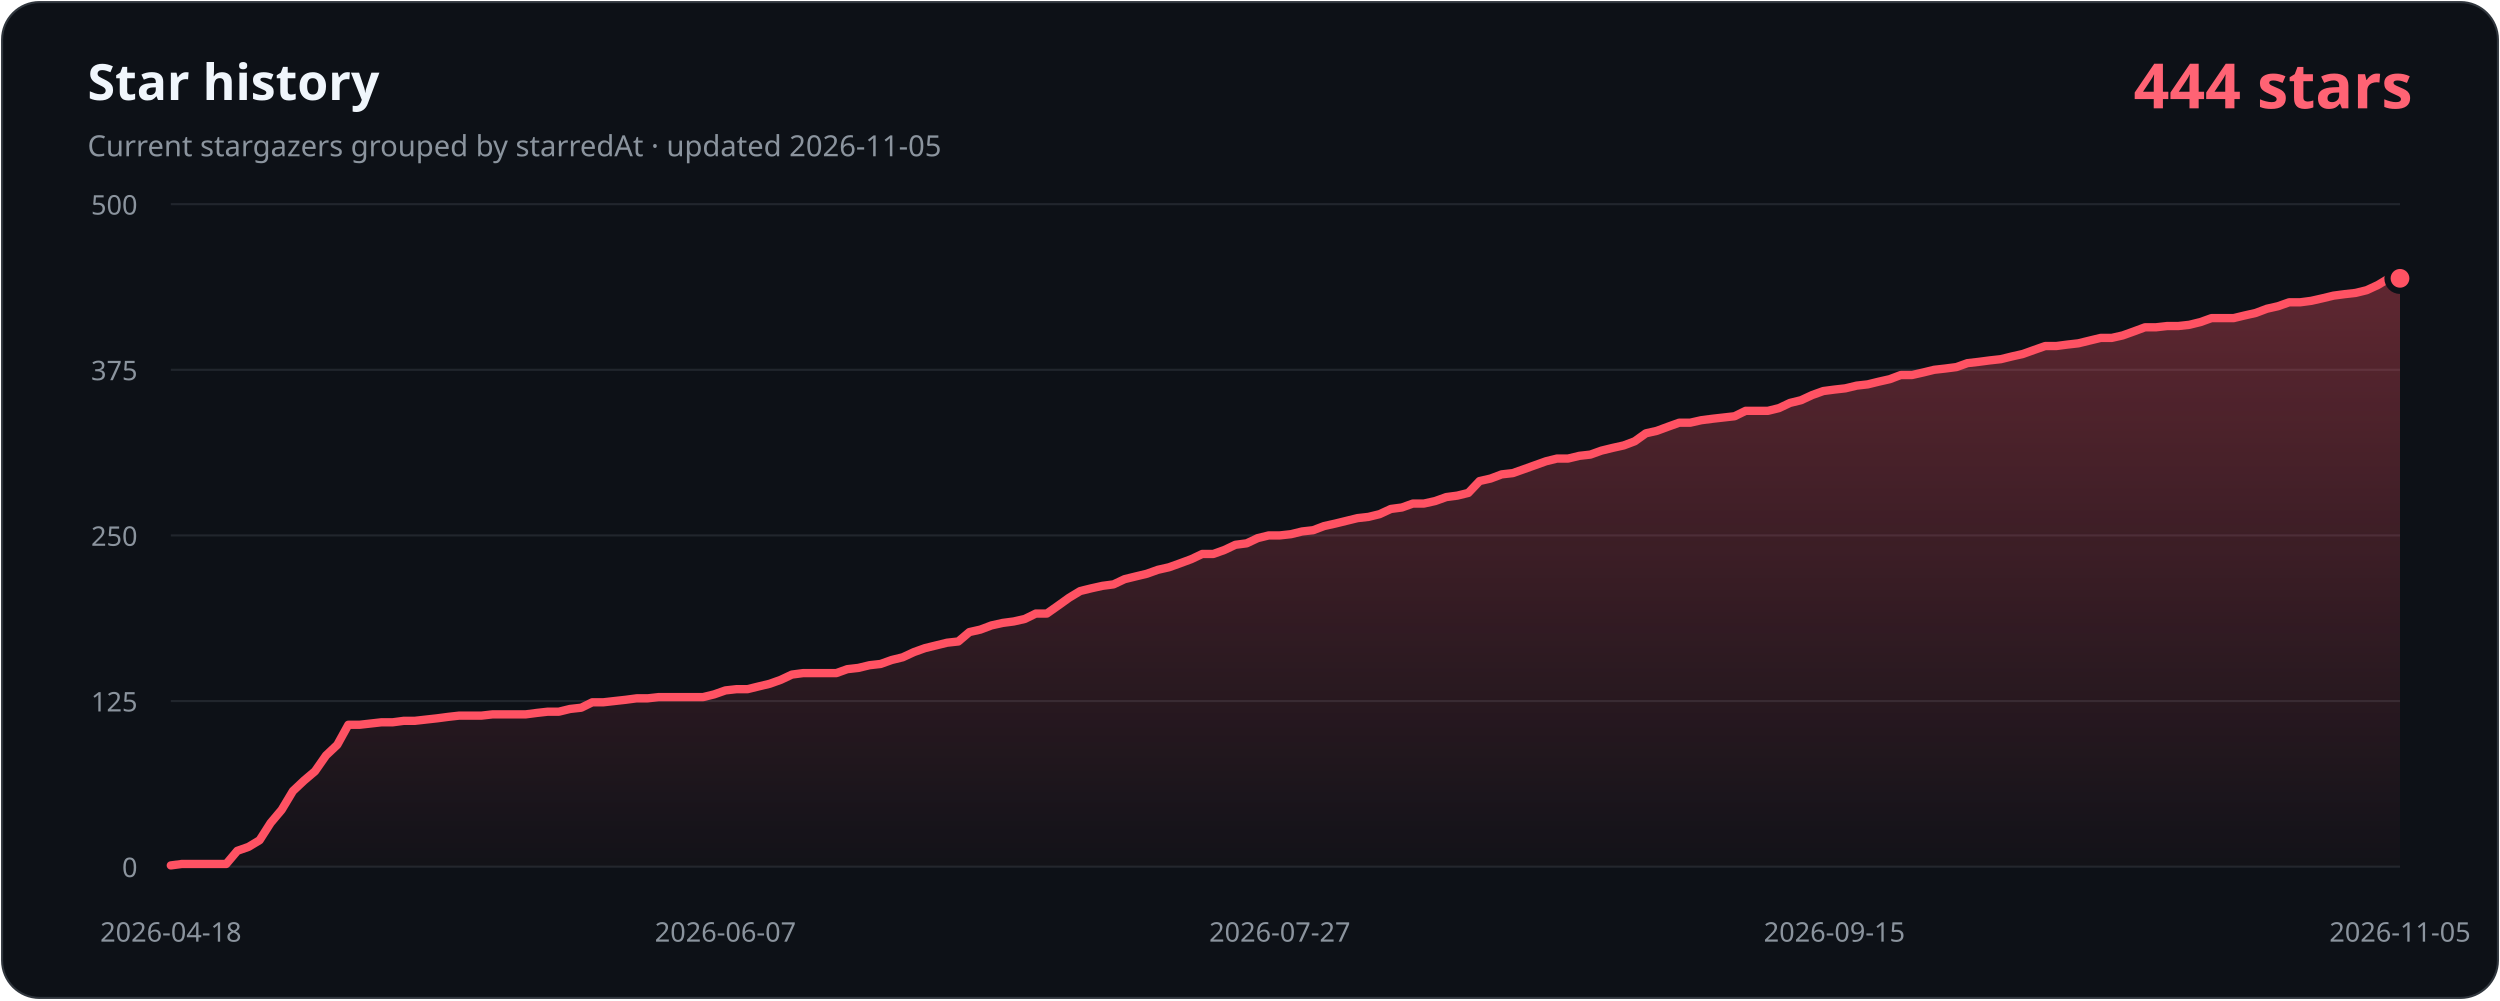
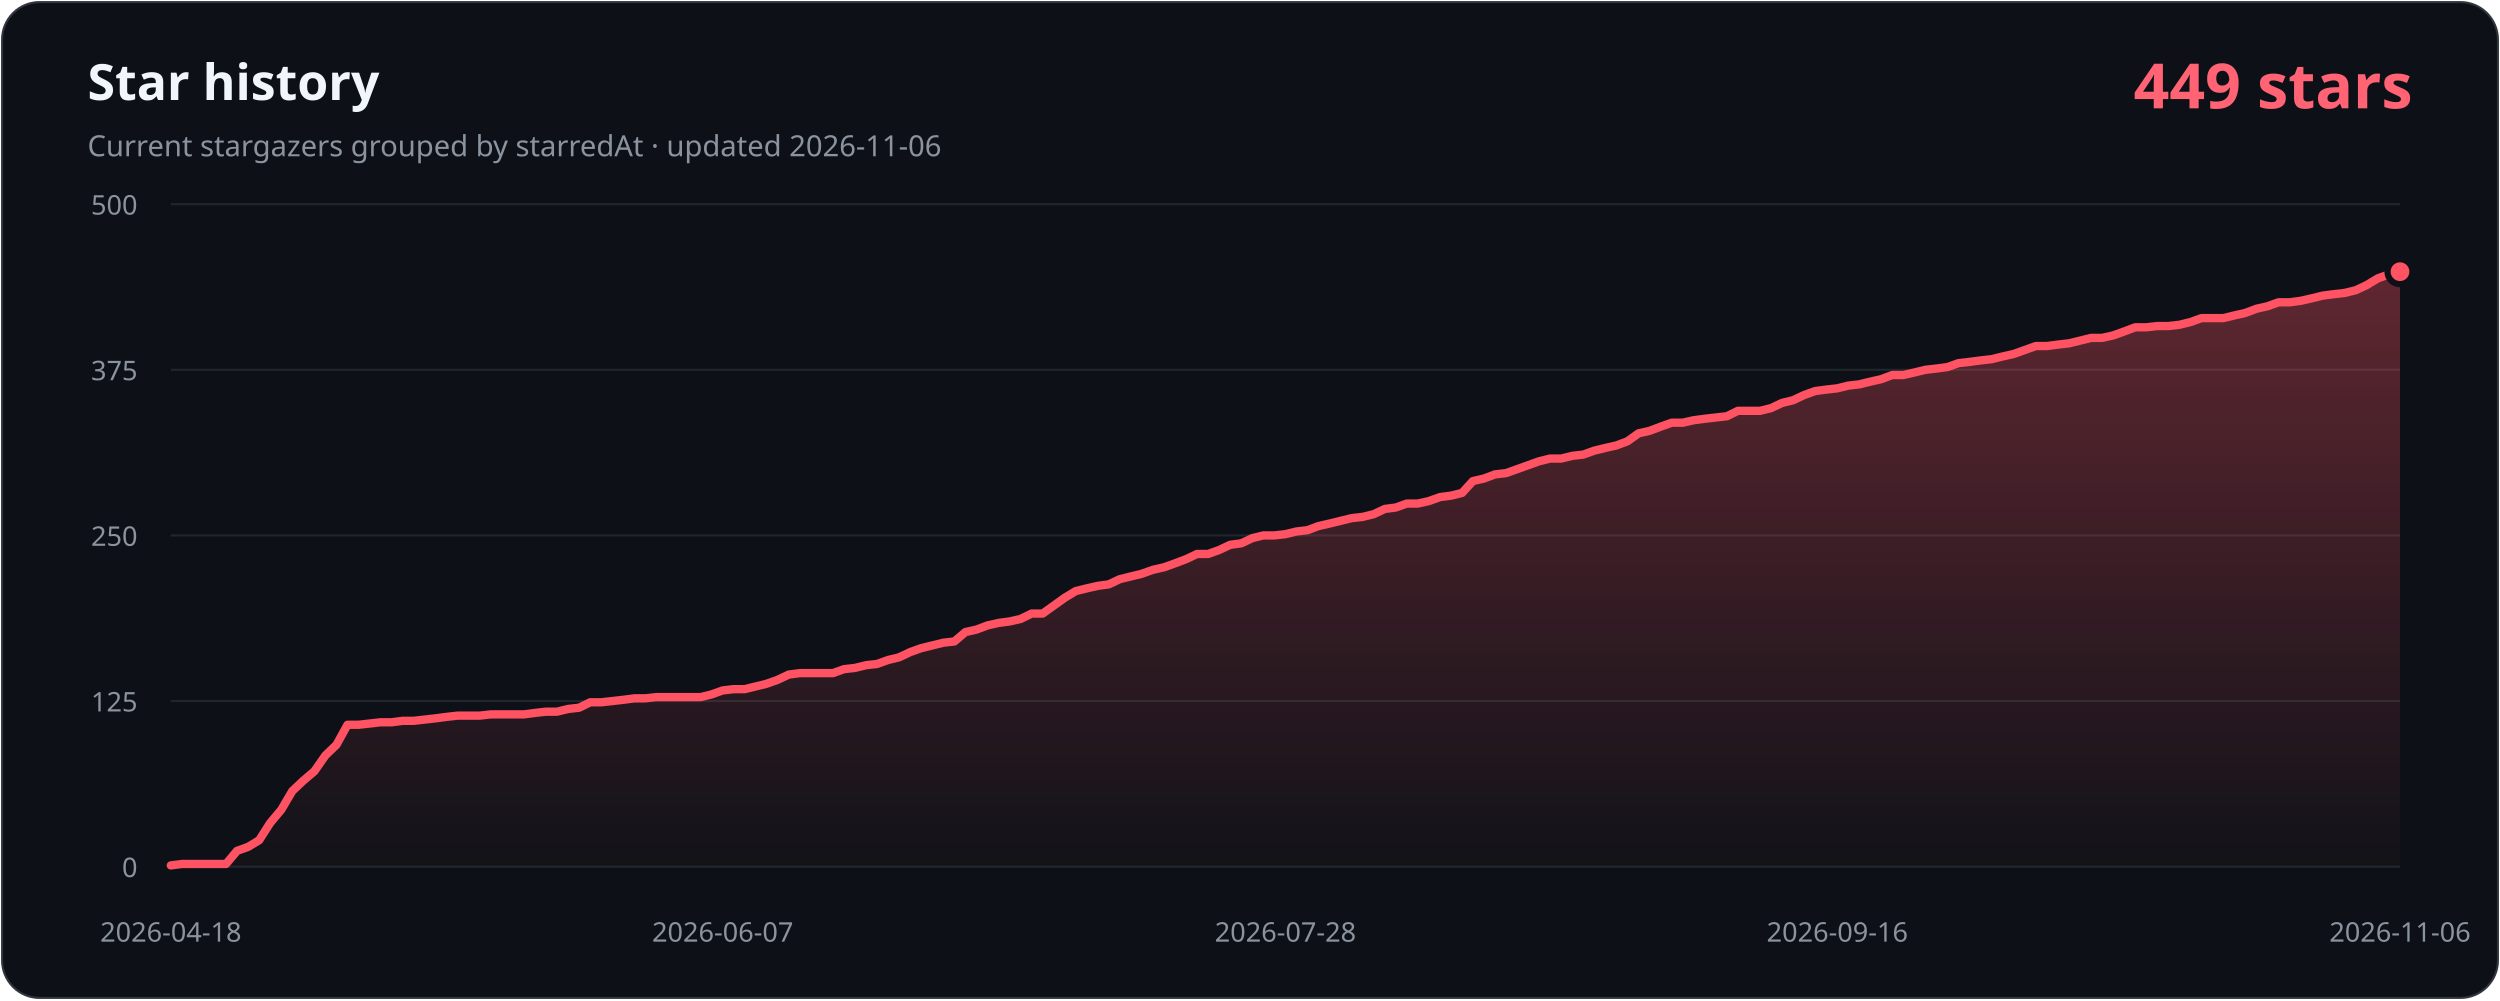
- <svg xmlns="http://www.w3.org/2000/svg" width="1200" height="480" viewBox="0 0 1200 480" role="img" aria-labelledby="title description" data-history-hash="051a843c35bc60153e6a">
+ <svg xmlns="http://www.w3.org/2000/svg" width="1200" height="480" viewBox="0 0 1200 480" role="img" aria-labelledby="title description" data-history-hash="237b66765cfaaeb7b96d">
  <defs>
    <linearGradient id="area" x1="0" y1="0" x2="0" y2="1">
      <stop offset="0" stop-color="#ff5263" stop-opacity="0.34" />
      <stop offset="1" stop-color="#ff5263" stop-opacity="0.02" />
    </linearGradient>
  </defs>
  <rect x="1" y="1" width="1198" height="478" rx="18" fill="#0d1117" stroke="#30363d" />
  <text x="42" y="48" fill="#f0f6fc" font-family="Segoe UI, sans-serif" font-size="24" font-weight="700">Star history</text>
-   <text x="42" y="75" fill="#8b949e" font-family="Segoe UI, sans-serif" font-size="14">Current stargazers grouped by starredAt · updated 2026-11-05</text>
-   <text x="1158" y="52" fill="#ff6374" font-family="Segoe UI, sans-serif" font-size="30" font-weight="700" text-anchor="end">444 stars</text>
+   <text x="42" y="75" fill="#8b949e" font-family="Segoe UI, sans-serif" font-size="14">Current stargazers grouped by starredAt · updated 2026-11-06</text>
+   <text x="1158" y="52" fill="#ff6374" font-family="Segoe UI, sans-serif" font-size="30" font-weight="700" text-anchor="end">449 stars</text>
  <g font-family="Segoe UI, sans-serif" font-size="13">
    <line class="grid" x1="82" y1="416.0" x2="1152" y2="416.0" />
    <text class="axis" x="66" y="421.0" text-anchor="end">0</text>
    <line class="grid" x1="82" y1="336.5" x2="1152" y2="336.5" />
    <text class="axis" x="66" y="341.5" text-anchor="end">125</text>
    <line class="grid" x1="82" y1="257.0" x2="1152" y2="257.0" />
    <text class="axis" x="66" y="262.0" text-anchor="end">250</text>
    <line class="grid" x1="82" y1="177.5" x2="1152" y2="177.5" />
    <text class="axis" x="66" y="182.5" text-anchor="end">375</text>
    <line class="grid" x1="82" y1="98.0" x2="1152" y2="98.0" />
    <text class="axis" x="66" y="103.0" text-anchor="end">500</text>
    <text class="axis" x="82.0" y="452" text-anchor="middle">2026-04-18</text>
-     <text class="axis" x="348.2" y="452" text-anchor="middle">2026-06-07</text>
-     <text class="axis" x="614.3" y="452" text-anchor="middle">2026-07-27</text>
-     <text class="axis" x="880.5" y="452" text-anchor="middle">2026-09-15</text>
-     <text class="axis" x="1152.0" y="452" text-anchor="middle">2026-11-05</text>
+     <text class="axis" x="346.9" y="452" text-anchor="middle">2026-06-07</text>
+     <text class="axis" x="617.0" y="452" text-anchor="middle">2026-07-28</text>
+     <text class="axis" x="881.9" y="452" text-anchor="middle">2026-09-16</text>
+     <text class="axis" x="1152.0" y="452" text-anchor="middle">2026-11-06</text>
  </g>
-   <path d="M 82,416 L 82.0,415.4 L 87.3,414.7 L 92.6,414.7 L 98.0,414.7 L 103.3,414.7 L 108.6,414.7 L 113.9,408.4 L 119.3,406.5 L 124.6,403.3 L 129.9,395.0 L 135.2,388.7 L 140.6,379.7 L 145.9,374.7 L 151.2,370.2 L 156.5,362.6 L 161.9,357.5 L 167.2,347.9 L 172.5,347.9 L 177.8,347.3 L 183.1,346.7 L 188.5,346.7 L 193.8,346.0 L 199.1,346.0 L 204.4,345.4 L 209.8,344.8 L 215.1,344.1 L 220.4,343.5 L 225.7,343.5 L 231.1,343.5 L 236.4,342.9 L 241.7,342.9 L 247.0,342.9 L 252.3,342.9 L 257.7,342.2 L 263.0,341.6 L 268.3,341.6 L 273.6,340.3 L 279.0,339.7 L 284.3,337.1 L 289.6,337.1 L 294.9,336.5 L 300.3,335.9 L 305.6,335.2 L 310.9,335.2 L 316.2,334.6 L 321.6,334.6 L 326.9,334.6 L 332.2,334.6 L 337.5,334.6 L 342.8,333.3 L 348.2,331.4 L 353.5,330.8 L 358.8,330.8 L 364.1,329.5 L 369.5,328.2 L 374.8,326.3 L 380.1,323.8 L 385.4,323.1 L 390.8,323.1 L 396.1,323.1 L 401.4,323.1 L 406.7,321.2 L 412.0,320.6 L 417.4,319.3 L 422.7,318.7 L 428.0,316.8 L 433.3,315.5 L 438.7,313.0 L 444.0,311.1 L 449.3,309.8 L 454.6,308.5 L 460.0,307.9 L 465.3,303.4 L 470.6,302.2 L 475.9,300.2 L 481.3,299.0 L 486.6,298.3 L 491.9,297.1 L 497.2,294.5 L 502.5,294.5 L 507.9,290.7 L 513.2,286.9 L 518.5,283.7 L 523.8,282.4 L 529.2,281.2 L 534.5,280.5 L 539.8,278.0 L 545.1,276.7 L 550.5,275.4 L 555.8,273.5 L 561.1,272.3 L 566.4,270.4 L 571.8,268.4 L 577.1,265.9 L 582.4,265.9 L 587.7,264.0 L 593.0,261.5 L 598.4,260.8 L 603.7,258.3 L 609.0,257.0 L 614.3,257.0 L 619.7,256.4 L 625.0,255.1 L 630.3,254.5 L 635.6,252.5 L 641.0,251.3 L 646.3,250.0 L 651.6,248.7 L 656.9,248.1 L 662.2,246.8 L 667.6,244.3 L 672.9,243.6 L 678.2,241.7 L 683.5,241.7 L 688.9,240.5 L 694.2,238.6 L 699.5,237.9 L 704.8,236.6 L 710.2,230.9 L 715.5,229.7 L 720.8,227.7 L 726.1,227.1 L 731.5,225.2 L 736.8,223.3 L 742.1,221.4 L 747.4,220.1 L 752.7,220.1 L 758.1,218.8 L 763.4,218.2 L 768.7,216.3 L 774.0,215.0 L 779.4,213.8 L 784.7,211.8 L 790.0,208.0 L 795.3,206.8 L 800.7,204.8 L 806.0,202.9 L 811.3,202.9 L 816.6,201.7 L 822.0,201.0 L 827.3,200.4 L 832.6,199.8 L 837.9,197.2 L 843.2,197.2 L 848.6,197.2 L 853.9,195.9 L 859.2,193.4 L 864.5,192.1 L 869.9,189.6 L 875.2,187.7 L 880.5,187.0 L 885.8,186.4 L 891.2,185.1 L 896.5,184.5 L 901.8,183.2 L 907.1,182.0 L 912.4,180.0 L 917.8,180.0 L 923.1,178.8 L 928.4,177.5 L 933.7,176.9 L 939.1,176.2 L 944.4,174.3 L 949.7,173.7 L 955.0,173.0 L 960.4,172.4 L 965.7,171.1 L 971.0,169.9 L 976.3,168.0 L 981.7,166.1 L 987.0,166.1 L 992.3,165.4 L 997.6,164.8 L 1002.9,163.5 L 1008.3,162.2 L 1013.6,162.2 L 1018.9,161.0 L 1024.2,159.1 L 1029.6,157.1 L 1034.9,157.1 L 1040.2,156.5 L 1045.5,156.5 L 1050.9,155.9 L 1056.2,154.6 L 1061.5,152.7 L 1066.8,152.7 L 1072.1,152.7 L 1077.5,151.4 L 1082.8,150.2 L 1088.1,148.2 L 1093.4,147.0 L 1098.8,145.1 L 1104.1,145.1 L 1109.4,144.4 L 1114.7,143.2 L 1120.1,141.9 L 1125.4,141.2 L 1130.7,140.6 L 1136.0,139.3 L 1141.4,136.8 L 1146.7,133.6 L 1152.0,133.6 L 1152,416 Z" fill="url(#area)" />
-   <polyline points="82.0,415.4 87.3,414.7 92.6,414.7 98.0,414.7 103.3,414.7 108.6,414.7 113.9,408.4 119.3,406.5 124.6,403.3 129.9,395.0 135.2,388.7 140.6,379.7 145.9,374.7 151.2,370.2 156.5,362.6 161.9,357.5 167.2,347.9 172.5,347.9 177.8,347.3 183.1,346.7 188.5,346.7 193.8,346.0 199.1,346.0 204.4,345.4 209.8,344.8 215.1,344.1 220.4,343.5 225.7,343.5 231.1,343.5 236.4,342.9 241.7,342.9 247.0,342.9 252.3,342.9 257.7,342.2 263.0,341.6 268.3,341.6 273.6,340.3 279.0,339.7 284.3,337.1 289.6,337.1 294.9,336.5 300.3,335.9 305.6,335.2 310.9,335.2 316.2,334.6 321.6,334.6 326.9,334.6 332.2,334.6 337.5,334.6 342.8,333.3 348.2,331.4 353.5,330.8 358.8,330.8 364.1,329.5 369.5,328.2 374.8,326.3 380.1,323.8 385.4,323.1 390.8,323.1 396.1,323.1 401.4,323.1 406.7,321.2 412.0,320.6 417.4,319.3 422.7,318.7 428.0,316.8 433.3,315.5 438.7,313.0 444.0,311.1 449.3,309.8 454.6,308.5 460.0,307.9 465.3,303.4 470.6,302.2 475.9,300.2 481.3,299.0 486.6,298.3 491.9,297.1 497.2,294.5 502.5,294.5 507.9,290.7 513.2,286.9 518.5,283.7 523.8,282.4 529.2,281.2 534.5,280.5 539.8,278.0 545.1,276.7 550.5,275.4 555.8,273.5 561.1,272.3 566.4,270.4 571.8,268.4 577.1,265.9 582.4,265.9 587.7,264.0 593.0,261.5 598.4,260.8 603.7,258.3 609.0,257.0 614.3,257.0 619.7,256.4 625.0,255.1 630.3,254.5 635.6,252.5 641.0,251.3 646.3,250.0 651.6,248.7 656.9,248.1 662.2,246.8 667.6,244.3 672.9,243.6 678.2,241.7 683.5,241.7 688.9,240.5 694.2,238.6 699.5,237.9 704.8,236.6 710.2,230.9 715.5,229.7 720.8,227.7 726.1,227.1 731.5,225.2 736.8,223.3 742.1,221.4 747.4,220.1 752.7,220.1 758.1,218.8 763.4,218.2 768.7,216.3 774.0,215.0 779.4,213.8 784.7,211.8 790.0,208.0 795.3,206.8 800.7,204.8 806.0,202.9 811.3,202.9 816.6,201.7 822.0,201.0 827.3,200.4 832.6,199.8 837.9,197.2 843.2,197.2 848.6,197.2 853.9,195.9 859.2,193.4 864.5,192.1 869.9,189.6 875.2,187.7 880.5,187.0 885.8,186.4 891.2,185.1 896.5,184.5 901.8,183.2 907.1,182.0 912.4,180.0 917.8,180.0 923.1,178.8 928.4,177.5 933.7,176.9 939.1,176.2 944.4,174.3 949.7,173.7 955.0,173.0 960.4,172.4 965.7,171.1 971.0,169.9 976.3,168.0 981.7,166.1 987.0,166.1 992.3,165.4 997.6,164.8 1002.9,163.5 1008.3,162.2 1013.6,162.2 1018.9,161.0 1024.2,159.1 1029.6,157.1 1034.9,157.1 1040.2,156.5 1045.5,156.5 1050.9,155.9 1056.2,154.6 1061.5,152.7 1066.8,152.7 1072.1,152.7 1077.5,151.4 1082.8,150.2 1088.1,148.2 1093.4,147.0 1098.8,145.1 1104.1,145.1 1109.4,144.4 1114.7,143.2 1120.1,141.9 1125.4,141.2 1130.7,140.6 1136.0,139.3 1141.4,136.8 1146.7,133.6 1152.0,133.6" fill="none" stroke="#ff5263" stroke-width="4" stroke-linecap="round" stroke-linejoin="round" />
-   <circle cx="1152.0" cy="133.6" r="6" fill="#ff5263" stroke="#0d1117" stroke-width="3" />
+   <path d="M 82,416 L 82.0,415.4 L 87.3,414.7 L 92.6,414.7 L 97.9,414.7 L 103.2,414.7 L 108.5,414.7 L 113.8,408.4 L 119.1,406.5 L 124.4,403.3 L 129.7,395.0 L 135.0,388.7 L 140.3,379.7 L 145.6,374.7 L 150.9,370.2 L 156.2,362.6 L 161.5,357.5 L 166.8,347.9 L 172.0,347.9 L 177.3,347.3 L 182.6,346.7 L 187.9,346.7 L 193.2,346.0 L 198.5,346.0 L 203.8,345.4 L 209.1,344.8 L 214.4,344.1 L 219.7,343.5 L 225.0,343.5 L 230.3,343.5 L 235.6,342.9 L 240.9,342.9 L 246.2,342.9 L 251.5,342.9 L 256.8,342.2 L 262.1,341.6 L 267.4,341.6 L 272.7,340.3 L 278.0,339.7 L 283.3,337.1 L 288.6,337.1 L 293.9,336.5 L 299.2,335.9 L 304.5,335.2 L 309.8,335.2 L 315.1,334.6 L 320.4,334.6 L 325.7,334.6 L 331.0,334.6 L 336.3,334.6 L 341.6,333.3 L 346.9,331.4 L 352.1,330.8 L 357.4,330.8 L 362.7,329.5 L 368.0,328.2 L 373.3,326.3 L 378.6,323.8 L 383.9,323.1 L 389.2,323.1 L 394.5,323.1 L 399.8,323.1 L 405.1,321.2 L 410.4,320.6 L 415.7,319.3 L 421.0,318.7 L 426.3,316.8 L 431.6,315.5 L 436.9,313.0 L 442.2,311.1 L 447.5,309.8 L 452.8,308.5 L 458.1,307.9 L 463.4,303.4 L 468.7,302.2 L 474.0,300.2 L 479.3,299.0 L 484.6,298.3 L 489.9,297.1 L 495.2,294.5 L 500.5,294.5 L 505.8,290.7 L 511.1,286.9 L 516.4,283.7 L 521.7,282.4 L 527.0,281.2 L 532.2,280.5 L 537.5,278.0 L 542.8,276.7 L 548.1,275.4 L 553.4,273.5 L 558.7,272.3 L 564.0,270.4 L 569.3,268.4 L 574.6,265.9 L 579.9,265.9 L 585.2,264.0 L 590.5,261.5 L 595.8,260.8 L 601.1,258.3 L 606.4,257.0 L 611.7,257.0 L 617.0,256.4 L 622.3,255.1 L 627.6,254.5 L 632.9,252.5 L 638.2,251.3 L 643.5,250.0 L 648.8,248.7 L 654.1,248.1 L 659.4,246.8 L 664.7,244.3 L 670.0,243.6 L 675.3,241.7 L 680.6,241.7 L 685.9,240.5 L 691.2,238.6 L 696.5,237.9 L 701.8,236.6 L 707.0,230.9 L 712.3,229.7 L 717.6,227.7 L 722.9,227.1 L 728.2,225.2 L 733.5,223.3 L 738.8,221.4 L 744.1,220.1 L 749.4,220.1 L 754.7,218.8 L 760.0,218.2 L 765.3,216.3 L 770.6,215.0 L 775.9,213.8 L 781.2,211.8 L 786.5,208.0 L 791.8,206.8 L 797.1,204.8 L 802.4,202.9 L 807.7,202.9 L 813.0,201.7 L 818.3,201.0 L 823.6,200.4 L 828.9,199.8 L 834.2,197.2 L 839.5,197.2 L 844.8,197.2 L 850.1,195.9 L 855.4,193.4 L 860.7,192.1 L 866.0,189.6 L 871.3,187.7 L 876.6,187.0 L 881.9,186.4 L 887.1,185.1 L 892.4,184.5 L 897.7,183.2 L 903.0,182.0 L 908.3,180.0 L 913.6,180.0 L 918.9,178.8 L 924.2,177.5 L 929.5,176.9 L 934.8,176.2 L 940.1,174.3 L 945.4,173.7 L 950.7,173.0 L 956.0,172.4 L 961.3,171.1 L 966.6,169.9 L 971.9,168.0 L 977.2,166.1 L 982.5,166.1 L 987.8,165.4 L 993.1,164.8 L 998.4,163.5 L 1003.7,162.2 L 1009.0,162.2 L 1014.3,161.0 L 1019.6,159.1 L 1024.9,157.1 L 1030.2,157.1 L 1035.5,156.5 L 1040.8,156.5 L 1046.1,155.9 L 1051.4,154.6 L 1056.7,152.7 L 1062.0,152.7 L 1067.2,152.7 L 1072.5,151.4 L 1077.8,150.2 L 1083.1,148.2 L 1088.4,147.0 L 1093.7,145.1 L 1099.0,145.1 L 1104.3,144.4 L 1109.6,143.2 L 1114.9,141.9 L 1120.2,141.2 L 1125.5,140.6 L 1130.8,139.3 L 1136.1,136.8 L 1141.4,133.6 L 1146.7,131.7 L 1152.0,130.4 L 1152,416 Z" fill="url(#area)" />
+   <polyline points="82.0,415.4 87.3,414.7 92.6,414.7 97.9,414.7 103.2,414.7 108.5,414.7 113.8,408.4 119.1,406.5 124.4,403.3 129.7,395.0 135.0,388.7 140.3,379.7 145.6,374.7 150.9,370.2 156.2,362.6 161.5,357.5 166.8,347.9 172.0,347.9 177.3,347.3 182.6,346.7 187.9,346.7 193.2,346.0 198.5,346.0 203.8,345.4 209.1,344.8 214.4,344.1 219.7,343.5 225.0,343.5 230.3,343.5 235.6,342.9 240.9,342.9 246.2,342.9 251.5,342.9 256.8,342.2 262.1,341.6 267.4,341.6 272.7,340.3 278.0,339.7 283.3,337.1 288.6,337.1 293.9,336.5 299.2,335.9 304.5,335.2 309.8,335.2 315.1,334.6 320.4,334.6 325.7,334.6 331.0,334.6 336.3,334.6 341.6,333.3 346.9,331.4 352.1,330.8 357.4,330.8 362.7,329.5 368.0,328.2 373.3,326.3 378.6,323.8 383.9,323.1 389.2,323.1 394.5,323.1 399.8,323.1 405.1,321.2 410.4,320.6 415.7,319.3 421.0,318.7 426.3,316.8 431.6,315.5 436.9,313.0 442.2,311.1 447.5,309.8 452.8,308.5 458.1,307.9 463.4,303.4 468.7,302.2 474.0,300.2 479.3,299.0 484.6,298.3 489.9,297.1 495.2,294.5 500.5,294.5 505.8,290.7 511.1,286.9 516.4,283.7 521.7,282.4 527.0,281.2 532.2,280.5 537.5,278.0 542.8,276.7 548.1,275.4 553.4,273.5 558.7,272.3 564.0,270.4 569.3,268.4 574.6,265.9 579.9,265.9 585.2,264.0 590.5,261.5 595.8,260.8 601.1,258.3 606.4,257.0 611.7,257.0 617.0,256.4 622.3,255.1 627.6,254.5 632.9,252.5 638.2,251.3 643.5,250.0 648.8,248.7 654.1,248.1 659.4,246.8 664.7,244.3 670.0,243.6 675.3,241.7 680.6,241.7 685.9,240.5 691.2,238.6 696.5,237.9 701.8,236.6 707.0,230.9 712.3,229.7 717.6,227.7 722.9,227.1 728.2,225.2 733.5,223.3 738.8,221.4 744.1,220.1 749.4,220.1 754.7,218.8 760.0,218.2 765.3,216.3 770.6,215.0 775.9,213.8 781.2,211.8 786.5,208.0 791.8,206.8 797.1,204.8 802.4,202.9 807.7,202.9 813.0,201.7 818.3,201.0 823.6,200.4 828.9,199.8 834.2,197.2 839.5,197.2 844.8,197.2 850.1,195.9 855.4,193.4 860.7,192.1 866.0,189.6 871.3,187.7 876.6,187.0 881.9,186.4 887.1,185.1 892.4,184.5 897.7,183.2 903.0,182.0 908.3,180.0 913.6,180.0 918.9,178.8 924.2,177.5 929.5,176.9 934.8,176.2 940.1,174.3 945.4,173.7 950.7,173.0 956.0,172.4 961.3,171.1 966.6,169.9 971.9,168.0 977.2,166.1 982.5,166.1 987.8,165.4 993.1,164.8 998.4,163.5 1003.7,162.2 1009.0,162.2 1014.3,161.0 1019.6,159.1 1024.9,157.1 1030.2,157.1 1035.5,156.5 1040.8,156.5 1046.1,155.9 1051.4,154.6 1056.7,152.7 1062.0,152.7 1067.2,152.7 1072.5,151.4 1077.8,150.2 1083.1,148.2 1088.4,147.0 1093.7,145.1 1099.0,145.1 1104.3,144.4 1109.6,143.2 1114.9,141.9 1120.2,141.2 1125.5,140.6 1130.8,139.3 1136.1,136.8 1141.4,133.6 1146.7,131.7 1152.0,130.4" fill="none" stroke="#ff5263" stroke-width="4" stroke-linecap="round" stroke-linejoin="round" />
+   <circle cx="1152.0" cy="130.4" r="6" fill="#ff5263" stroke="#0d1117" stroke-width="3" />
  <style>.grid{stroke:#21262d;stroke-width:1}.axis{fill:#8b949e}</style>
</svg>
